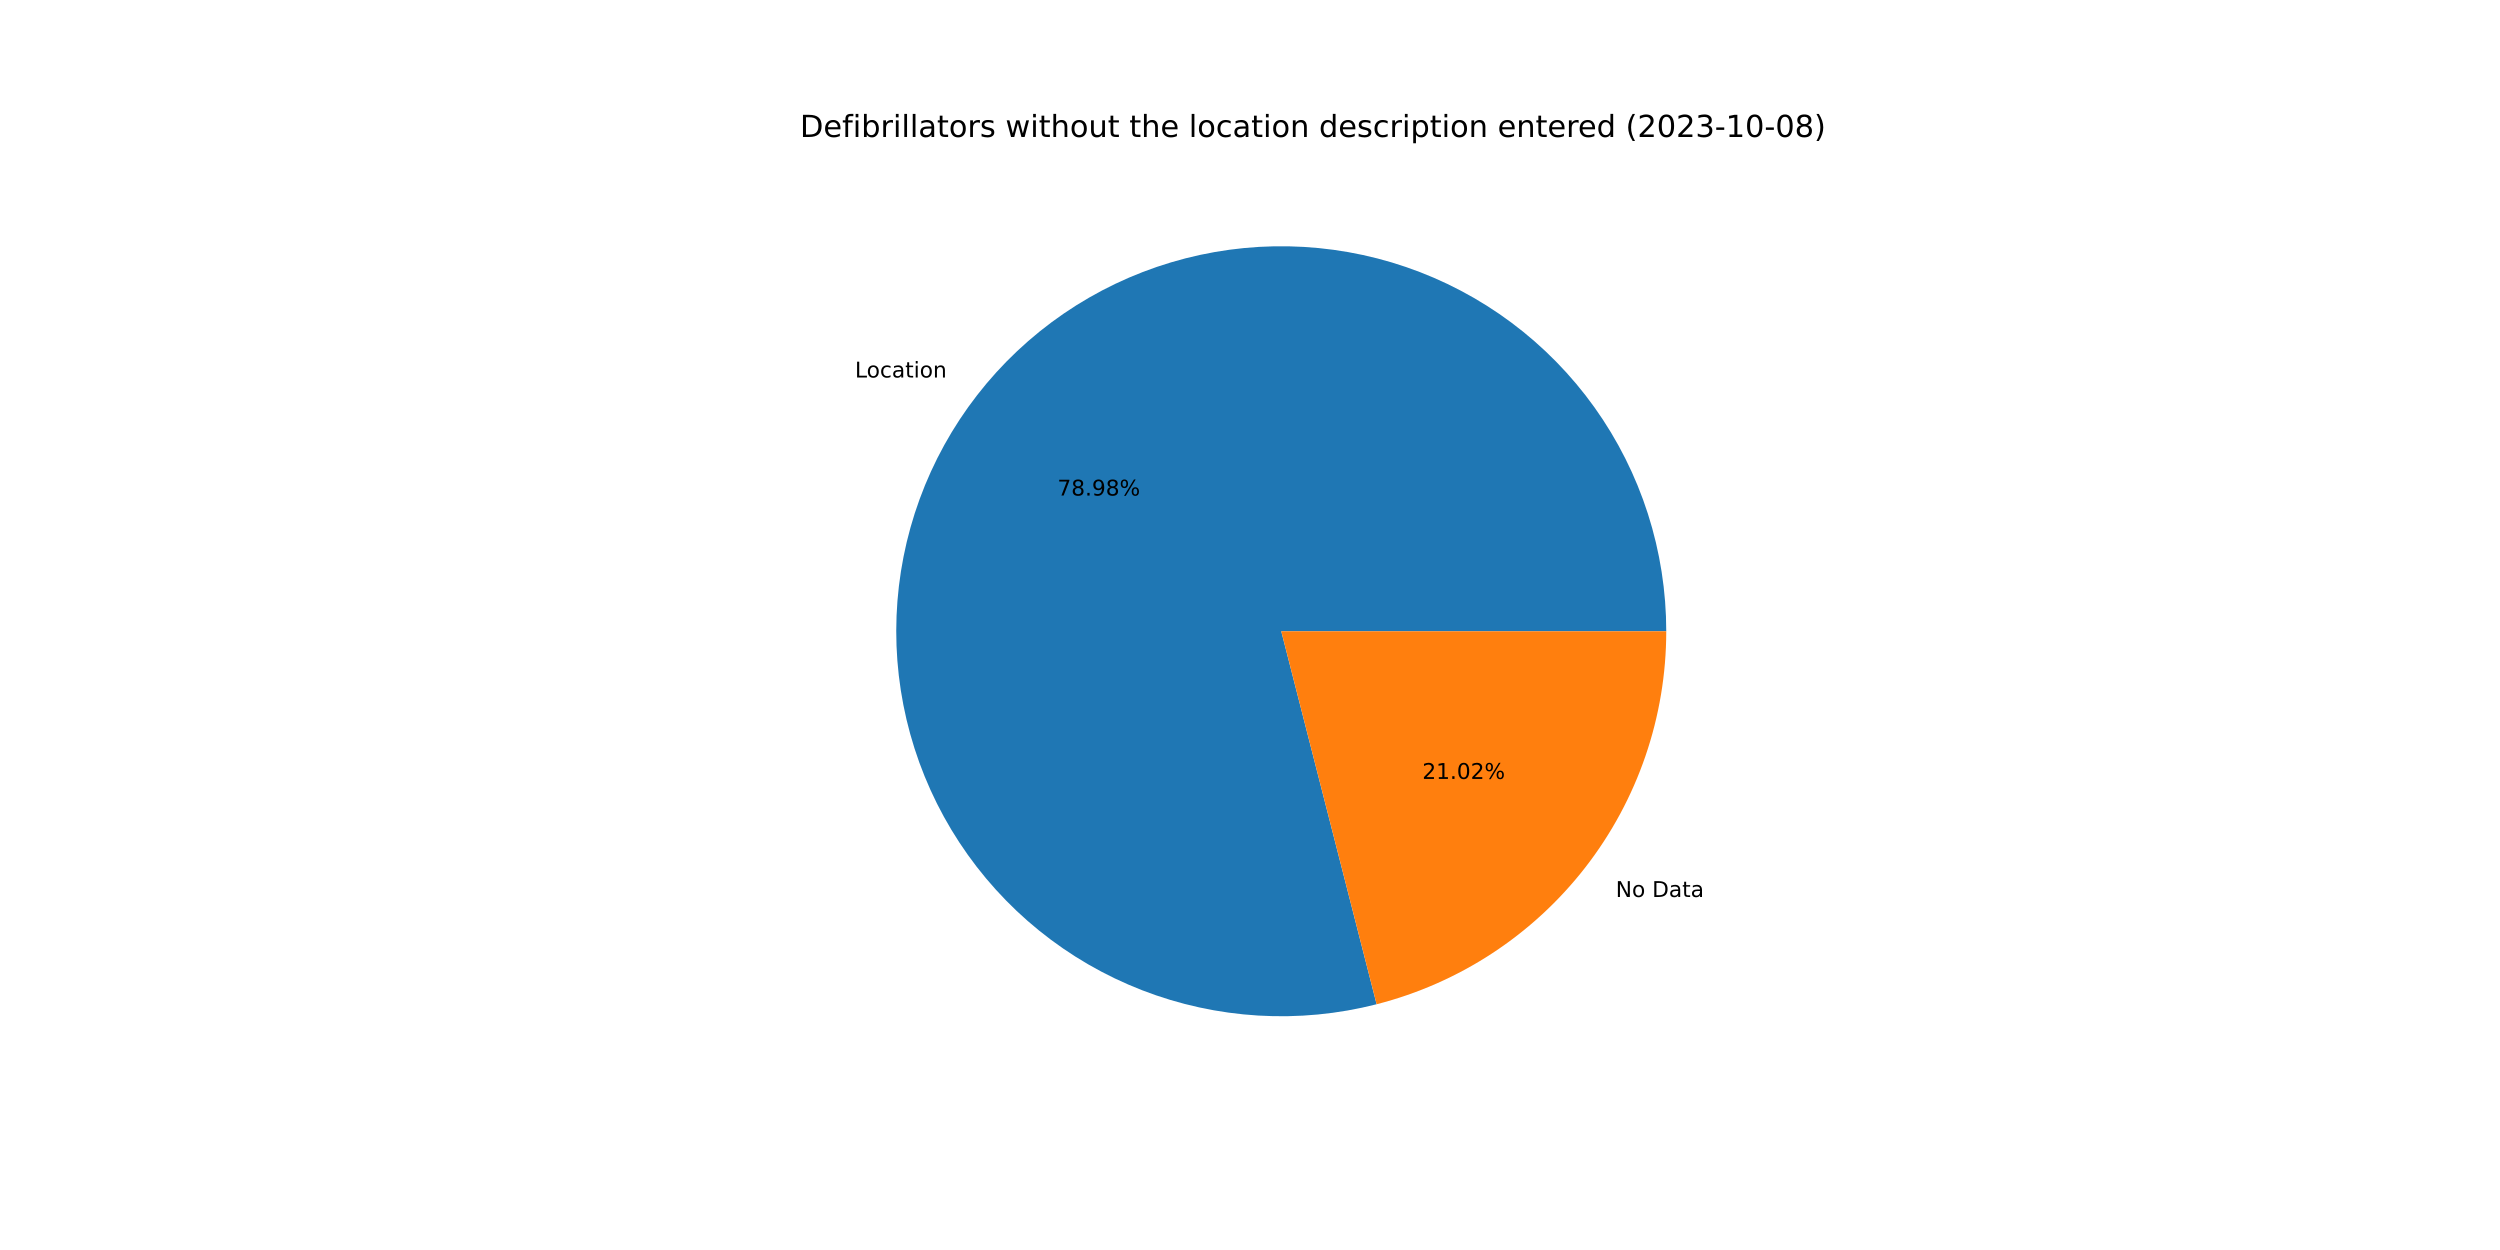
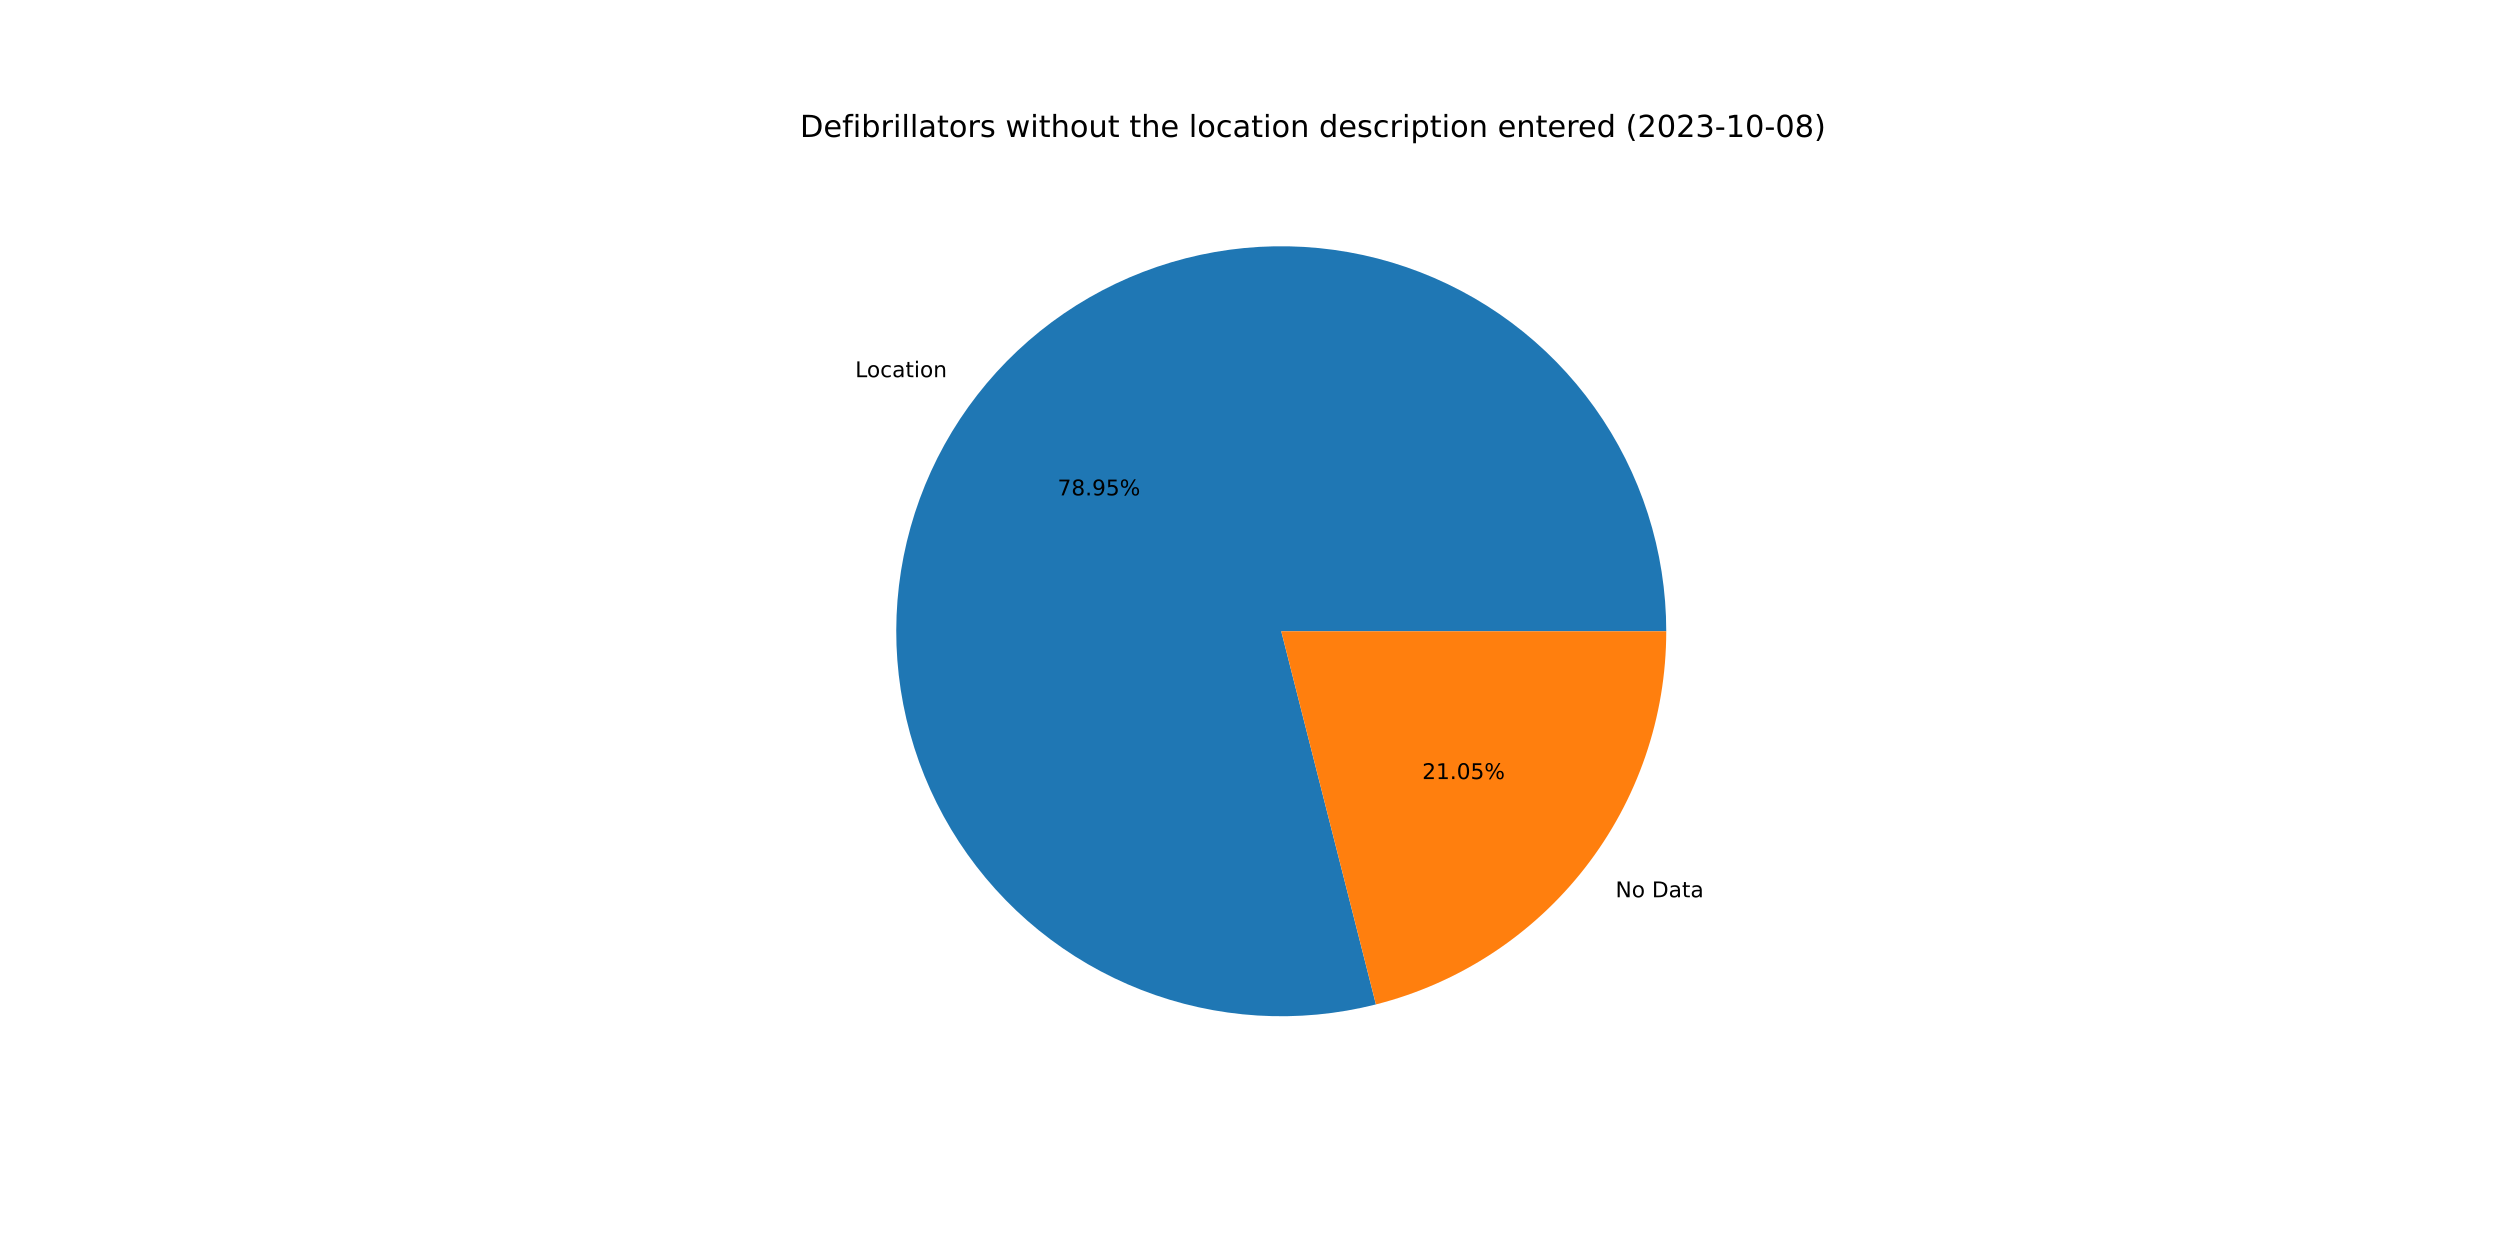
<svg xmlns="http://www.w3.org/2000/svg" xmlns:xlink="http://www.w3.org/1999/xlink" width="1152pt" height="576pt" viewBox="0 0 1152 576" version="1.1">
  <defs>
    <style type="text/css">*{stroke-linejoin: round; stroke-linecap: butt}</style>
  </defs>
  <g id="figure_1">
    <g id="patch_1">
      <path d="M 0 576  L 1152 576  L 1152 0  L 0 0  z " style="fill: #ffffff" />
    </g>
    <g id="axes_1">
      <g id="patch_2">
-         <path d="M 767.808 290.88  C 767.808 272.501 764.952 254.233 759.342 236.732  C 753.733 219.23 745.438 202.706 734.754 187.751  C 724.07 172.796 711.127 159.593 696.389 148.613  C 681.65 137.632 665.295 129.009 647.908 123.051  C 630.522 117.094 612.315 113.874 593.939 113.507  C 575.564 113.141 557.243 115.632 539.633 120.891  C 522.023 126.15 505.336 134.114 490.172 144.497  C 475.007 154.881 461.547 167.558 450.275 182.074  C 439.004 196.591 430.056 212.771 423.752 230.035  C 417.449 247.299 413.866 265.438 413.133 283.802  C 412.4 302.167 414.525 320.534 419.432 338.245  C 424.339 355.957 431.968 372.799 442.047 388.168  C 452.126 403.537 464.532 417.247 478.82 428.806  C 493.109 440.365 509.107 449.634 526.242 456.281  C 543.377 462.927 561.441 466.871 579.787 467.97  C 598.133 469.07 616.539 467.312 634.345 462.759  L 590.4 290.88  L 767.808 290.88  z " style="fill: #1f77b4" />
+         <path d="M 767.808 290.88  C 767.808 272.508 764.954 254.247 759.349 236.751  C 753.743 219.255 745.454 202.736 734.778 187.784  C 724.101 172.833 711.167 159.63 696.438 148.649  C 681.709 137.668 665.363 129.042 647.986 123.078  C 630.609 117.115 612.41 113.887 594.042 113.509  C 575.674 113.132 557.359 115.611 539.751 120.856  C 522.144 126.101 505.458 134.049 490.29 144.416  C 475.123 154.783 461.657 167.444 450.376 181.944  C 439.095 196.445 430.135 212.61 423.816 229.861  C 417.497 247.112 413.896 265.241 413.142 283.597  C 412.387 301.953 414.489 320.316 419.372 338.027  C 424.254 355.739 431.858 372.585 441.912 387.962  C 451.965 403.339 464.347 417.061 478.613 428.638  C 492.878 440.214 508.856 449.505 525.974 456.176  C 543.092 462.848 561.142 466.821 579.479 467.952  C 597.816 469.082 616.218 467.358 634.026 462.84  L 590.4 290.88  L 767.808 290.88  z " style="fill: #1f77b4" />
      </g>
      <g id="patch_3">
-         <path d="M 634.345 462.759  C 672.512 453.001 706.363 430.802 730.525 399.686  C 754.686 368.57 767.808 330.275 767.808 290.88  L 590.4 290.88  L 634.345 462.759  z " style="fill: #ff7f0e" />
+         <path d="M 634.026 462.84  C 672.266 453.139 706.199 430.954 730.424 399.816  C 754.648 368.678 767.808 330.331 767.808 290.88  L 590.4 290.88  L 634.026 462.84  z " style="fill: #ff7f0e" />
      </g>
      <g id="matplotlib.axis_1" />
      <g id="matplotlib.axis_2" />
      <g id="text_1">
-         <g transform="translate(393.9661 173.953)scale(0.1 -0.1)">
+         <g transform="translate(394.0771 173.8101)scale(0.1 -0.1)">
          <defs>
            <path id="DejaVuSans-4c" d="M 628 4666  L 1259 4666  L 1259 531  L 3531 531  L 3531 0  L 628 0  L 628 4666  z " transform="scale(0.015625)" />
            <path id="DejaVuSans-6f" d="M 1959 3097  Q 1497 3097 1228 2736  Q 959 2375 959 1747  Q 959 1119 1226 758  Q 1494 397 1959 397  Q 2419 397 2687 759  Q 2956 1122 2956 1747  Q 2956 2369 2687 2733  Q 2419 3097 1959 3097  z M 1959 3584  Q 2709 3584 3137 3096  Q 3566 2609 3566 1747  Q 3566 888 3137 398  Q 2709 -91 1959 -91  Q 1206 -91 779 398  Q 353 888 353 1747  Q 353 2609 779 3096  Q 1206 3584 1959 3584  z " transform="scale(0.015625)" />
            <path id="DejaVuSans-63" d="M 3122 3366  L 3122 2828  Q 2878 2963 2633 3030  Q 2388 3097 2138 3097  Q 1578 3097 1268 2742  Q 959 2388 959 1747  Q 959 1106 1268 751  Q 1578 397 2138 397  Q 2388 397 2633 464  Q 2878 531 3122 666  L 3122 134  Q 2881 22 2623 -34  Q 2366 -91 2075 -91  Q 1284 -91 818 406  Q 353 903 353 1747  Q 353 2603 823 3093  Q 1294 3584 2113 3584  Q 2378 3584 2631 3529  Q 2884 3475 3122 3366  z " transform="scale(0.015625)" />
            <path id="DejaVuSans-61" d="M 2194 1759  Q 1497 1759 1228 1600  Q 959 1441 959 1056  Q 959 750 1161 570  Q 1363 391 1709 391  Q 2188 391 2477 730  Q 2766 1069 2766 1631  L 2766 1759  L 2194 1759  z M 3341 1997  L 3341 0  L 2766 0  L 2766 531  Q 2569 213 2275 61  Q 1981 -91 1556 -91  Q 1019 -91 701 211  Q 384 513 384 1019  Q 384 1609 779 1909  Q 1175 2209 1959 2209  L 2766 2209  L 2766 2266  Q 2766 2663 2505 2880  Q 2244 3097 1772 3097  Q 1472 3097 1187 3025  Q 903 2953 641 2809  L 641 3341  Q 956 3463 1253 3523  Q 1550 3584 1831 3584  Q 2591 3584 2966 3190  Q 3341 2797 3341 1997  z " transform="scale(0.015625)" />
            <path id="DejaVuSans-74" d="M 1172 4494  L 1172 3500  L 2356 3500  L 2356 3053  L 1172 3053  L 1172 1153  Q 1172 725 1289 603  Q 1406 481 1766 481  L 2356 481  L 2356 0  L 1766 0  Q 1100 0 847 248  Q 594 497 594 1153  L 594 3053  L 172 3053  L 172 3500  L 594 3500  L 594 4494  L 1172 4494  z " transform="scale(0.015625)" />
            <path id="DejaVuSans-69" d="M 603 3500  L 1178 3500  L 1178 0  L 603 0  L 603 3500  z M 603 4863  L 1178 4863  L 1178 4134  L 603 4134  L 603 4863  z " transform="scale(0.015625)" />
            <path id="DejaVuSans-6e" d="M 3513 2113  L 3513 0  L 2938 0  L 2938 2094  Q 2938 2591 2744 2837  Q 2550 3084 2163 3084  Q 1697 3084 1428 2787  Q 1159 2491 1159 1978  L 1159 0  L 581 0  L 581 3500  L 1159 3500  L 1159 2956  Q 1366 3272 1645 3428  Q 1925 3584 2291 3584  Q 2894 3584 3203 3211  Q 3513 2838 3513 2113  z " transform="scale(0.015625)" />
          </defs>
          <use xlink:href="#DejaVuSans-4c" />
          <use xlink:href="#DejaVuSans-6f" x="53.963" />
          <use xlink:href="#DejaVuSans-63" x="115.145" />
          <use xlink:href="#DejaVuSans-61" x="170.125" />
          <use xlink:href="#DejaVuSans-74" x="231.404" />
          <use xlink:href="#DejaVuSans-69" x="270.613" />
          <use xlink:href="#DejaVuSans-6f" x="298.396" />
          <use xlink:href="#DejaVuSans-6e" x="359.578" />
        </g>
      </g>
      <g id="text_2">
-         <g transform="translate(487.2604 228.3559)scale(0.1 -0.1)">
+         <g transform="translate(487.321 228.278)scale(0.1 -0.1)">
          <defs>
            <path id="DejaVuSans-37" d="M 525 4666  L 3525 4666  L 3525 4397  L 1831 0  L 1172 0  L 2766 4134  L 525 4134  L 525 4666  z " transform="scale(0.015625)" />
            <path id="DejaVuSans-38" d="M 2034 2216  Q 1584 2216 1326 1975  Q 1069 1734 1069 1313  Q 1069 891 1326 650  Q 1584 409 2034 409  Q 2484 409 2743 651  Q 3003 894 3003 1313  Q 3003 1734 2745 1975  Q 2488 2216 2034 2216  z M 1403 2484  Q 997 2584 770 2862  Q 544 3141 544 3541  Q 544 4100 942 4425  Q 1341 4750 2034 4750  Q 2731 4750 3128 4425  Q 3525 4100 3525 3541  Q 3525 3141 3298 2862  Q 3072 2584 2669 2484  Q 3125 2378 3379 2068  Q 3634 1759 3634 1313  Q 3634 634 3220 271  Q 2806 -91 2034 -91  Q 1263 -91 848 271  Q 434 634 434 1313  Q 434 1759 690 2068  Q 947 2378 1403 2484  z M 1172 3481  Q 1172 3119 1398 2916  Q 1625 2713 2034 2713  Q 2441 2713 2670 2916  Q 2900 3119 2900 3481  Q 2900 3844 2670 4047  Q 2441 4250 2034 4250  Q 1625 4250 1398 4047  Q 1172 3844 1172 3481  z " transform="scale(0.015625)" />
            <path id="DejaVuSans-2e" d="M 684 794  L 1344 794  L 1344 0  L 684 0  L 684 794  z " transform="scale(0.015625)" />
            <path id="DejaVuSans-39" d="M 703 97  L 703 672  Q 941 559 1184 500  Q 1428 441 1663 441  Q 2288 441 2617 861  Q 2947 1281 2994 2138  Q 2813 1869 2534 1725  Q 2256 1581 1919 1581  Q 1219 1581 811 2004  Q 403 2428 403 3163  Q 403 3881 828 4315  Q 1253 4750 1959 4750  Q 2769 4750 3195 4129  Q 3622 3509 3622 2328  Q 3622 1225 3098 567  Q 2575 -91 1691 -91  Q 1453 -91 1209 -44  Q 966 3 703 97  z M 1959 2075  Q 2384 2075 2632 2365  Q 2881 2656 2881 3163  Q 2881 3666 2632 3958  Q 2384 4250 1959 4250  Q 1534 4250 1286 3958  Q 1038 3666 1038 3163  Q 1038 2656 1286 2365  Q 1534 2075 1959 2075  z " transform="scale(0.015625)" />
+             <path id="DejaVuSans-35" d="M 691 4666  L 3169 4666  L 3169 4134  L 1269 4134  L 1269 2991  Q 1406 3038 1543 3061  Q 1681 3084 1819 3084  Q 2600 3084 3056 2656  Q 3513 2228 3513 1497  Q 3513 744 3044 326  Q 2575 -91 1722 -91  Q 1428 -91 1123 -41  Q 819 9 494 109  L 494 744  Q 775 591 1075 516  Q 1375 441 1709 441  Q 2250 441 2565 725  Q 2881 1009 2881 1497  Q 2881 1984 2565 2268  Q 2250 2553 1709 2553  Q 1456 2553 1204 2497  Q 953 2441 691 2322  L 691 4666  z " transform="scale(0.015625)" />
            <path id="DejaVuSans-25" d="M 4653 2053  Q 4381 2053 4226 1822  Q 4072 1591 4072 1178  Q 4072 772 4226 539  Q 4381 306 4653 306  Q 4919 306 5073 539  Q 5228 772 5228 1178  Q 5228 1588 5073 1820  Q 4919 2053 4653 2053  z M 4653 2450  Q 5147 2450 5437 2106  Q 5728 1763 5728 1178  Q 5728 594 5436 251  Q 5144 -91 4653 -91  Q 4153 -91 3862 251  Q 3572 594 3572 1178  Q 3572 1766 3864 2108  Q 4156 2450 4653 2450  z M 1428 4353  Q 1159 4353 1004 4120  Q 850 3888 850 3481  Q 850 3069 1003 2837  Q 1156 2606 1428 2606  Q 1700 2606 1854 2837  Q 2009 3069 2009 3481  Q 2009 3884 1853 4118  Q 1697 4353 1428 4353  z M 4250 4750  L 4750 4750  L 1831 -91  L 1331 -91  L 4250 4750  z M 1428 4750  Q 1922 4750 2215 4408  Q 2509 4066 2509 3481  Q 2509 2891 2217 2550  Q 1925 2209 1428 2209  Q 931 2209 642 2551  Q 353 2894 353 3481  Q 353 4063 643 4406  Q 934 4750 1428 4750  z " transform="scale(0.015625)" />
          </defs>
          <use xlink:href="#DejaVuSans-37" />
          <use xlink:href="#DejaVuSans-38" x="63.623" />
          <use xlink:href="#DejaVuSans-2e" x="127.246" />
          <use xlink:href="#DejaVuSans-39" x="159.033" />
-           <use xlink:href="#DejaVuSans-38" x="222.656" />
+           <use xlink:href="#DejaVuSans-35" x="222.656" />
          <use xlink:href="#DejaVuSans-25" x="286.279" />
        </g>
      </g>
      <g id="text_3">
-         <g transform="translate(744.537 413.3258)scale(0.1 -0.1)">
+         <g transform="translate(744.426 413.4686)scale(0.1 -0.1)">
          <defs>
            <path id="DejaVuSans-4e" d="M 628 4666  L 1478 4666  L 3547 763  L 3547 4666  L 4159 4666  L 4159 0  L 3309 0  L 1241 3903  L 1241 0  L 628 0  L 628 4666  z " transform="scale(0.015625)" />
            <path id="DejaVuSans-20" transform="scale(0.015625)" />
            <path id="DejaVuSans-44" d="M 1259 4147  L 1259 519  L 2022 519  Q 2988 519 3436 956  Q 3884 1394 3884 2338  Q 3884 3275 3436 3711  Q 2988 4147 2022 4147  L 1259 4147  z M 628 4666  L 1925 4666  Q 3281 4666 3915 4102  Q 4550 3538 4550 2338  Q 4550 1131 3912 565  Q 3275 0 1925 0  L 628 0  L 628 4666  z " transform="scale(0.015625)" />
          </defs>
          <use xlink:href="#DejaVuSans-4e" />
          <use xlink:href="#DejaVuSans-6f" x="74.805" />
          <use xlink:href="#DejaVuSans-20" x="135.986" />
          <use xlink:href="#DejaVuSans-44" x="167.773" />
          <use xlink:href="#DejaVuSans-61" x="244.775" />
          <use xlink:href="#DejaVuSans-74" x="306.055" />
          <use xlink:href="#DejaVuSans-61" x="345.264" />
        </g>
      </g>
      <g id="text_4">
-         <g transform="translate(655.4099 358.9229)scale(0.1 -0.1)">
+         <g transform="translate(655.3493 359.0008)scale(0.1 -0.1)">
          <defs>
            <path id="DejaVuSans-32" d="M 1228 531  L 3431 531  L 3431 0  L 469 0  L 469 531  Q 828 903 1448 1529  Q 2069 2156 2228 2338  Q 2531 2678 2651 2914  Q 2772 3150 2772 3378  Q 2772 3750 2511 3984  Q 2250 4219 1831 4219  Q 1534 4219 1204 4116  Q 875 4013 500 3803  L 500 4441  Q 881 4594 1212 4672  Q 1544 4750 1819 4750  Q 2544 4750 2975 4387  Q 3406 4025 3406 3419  Q 3406 3131 3298 2873  Q 3191 2616 2906 2266  Q 2828 2175 2409 1742  Q 1991 1309 1228 531  z " transform="scale(0.015625)" />
            <path id="DejaVuSans-31" d="M 794 531  L 1825 531  L 1825 4091  L 703 3866  L 703 4441  L 1819 4666  L 2450 4666  L 2450 531  L 3481 531  L 3481 0  L 794 0  L 794 531  z " transform="scale(0.015625)" />
            <path id="DejaVuSans-30" d="M 2034 4250  Q 1547 4250 1301 3770  Q 1056 3291 1056 2328  Q 1056 1369 1301 889  Q 1547 409 2034 409  Q 2525 409 2770 889  Q 3016 1369 3016 2328  Q 3016 3291 2770 3770  Q 2525 4250 2034 4250  z M 2034 4750  Q 2819 4750 3233 4129  Q 3647 3509 3647 2328  Q 3647 1150 3233 529  Q 2819 -91 2034 -91  Q 1250 -91 836 529  Q 422 1150 422 2328  Q 422 3509 836 4129  Q 1250 4750 2034 4750  z " transform="scale(0.015625)" />
          </defs>
          <use xlink:href="#DejaVuSans-32" />
          <use xlink:href="#DejaVuSans-31" x="63.623" />
          <use xlink:href="#DejaVuSans-2e" x="127.246" />
          <use xlink:href="#DejaVuSans-30" x="159.033" />
-           <use xlink:href="#DejaVuSans-32" x="222.656" />
+           <use xlink:href="#DejaVuSans-35" x="222.656" />
          <use xlink:href="#DejaVuSans-25" x="286.279" />
        </g>
      </g>
      <g id="text_5">
        <g transform="translate(368.64 63.12)scale(0.14 -0.14)">
          <defs>
            <path id="DejaVuSans-65" d="M 3597 1894  L 3597 1613  L 953 1613  Q 991 1019 1311 708  Q 1631 397 2203 397  Q 2534 397 2845 478  Q 3156 559 3463 722  L 3463 178  Q 3153 47 2828 -22  Q 2503 -91 2169 -91  Q 1331 -91 842 396  Q 353 884 353 1716  Q 353 2575 817 3079  Q 1281 3584 2069 3584  Q 2775 3584 3186 3129  Q 3597 2675 3597 1894  z M 3022 2063  Q 3016 2534 2758 2815  Q 2500 3097 2075 3097  Q 1594 3097 1305 2825  Q 1016 2553 972 2059  L 3022 2063  z " transform="scale(0.015625)" />
            <path id="DejaVuSans-66" d="M 2375 4863  L 2375 4384  L 1825 4384  Q 1516 4384 1395 4259  Q 1275 4134 1275 3809  L 1275 3500  L 2222 3500  L 2222 3053  L 1275 3053  L 1275 0  L 697 0  L 697 3053  L 147 3053  L 147 3500  L 697 3500  L 697 3744  Q 697 4328 969 4595  Q 1241 4863 1831 4863  L 2375 4863  z " transform="scale(0.015625)" />
            <path id="DejaVuSans-62" d="M 3116 1747  Q 3116 2381 2855 2742  Q 2594 3103 2138 3103  Q 1681 3103 1420 2742  Q 1159 2381 1159 1747  Q 1159 1113 1420 752  Q 1681 391 2138 391  Q 2594 391 2855 752  Q 3116 1113 3116 1747  z M 1159 2969  Q 1341 3281 1617 3432  Q 1894 3584 2278 3584  Q 2916 3584 3314 3078  Q 3713 2572 3713 1747  Q 3713 922 3314 415  Q 2916 -91 2278 -91  Q 1894 -91 1617 61  Q 1341 213 1159 525  L 1159 0  L 581 0  L 581 4863  L 1159 4863  L 1159 2969  z " transform="scale(0.015625)" />
            <path id="DejaVuSans-72" d="M 2631 2963  Q 2534 3019 2420 3045  Q 2306 3072 2169 3072  Q 1681 3072 1420 2755  Q 1159 2438 1159 1844  L 1159 0  L 581 0  L 581 3500  L 1159 3500  L 1159 2956  Q 1341 3275 1631 3429  Q 1922 3584 2338 3584  Q 2397 3584 2469 3576  Q 2541 3569 2628 3553  L 2631 2963  z " transform="scale(0.015625)" />
            <path id="DejaVuSans-6c" d="M 603 4863  L 1178 4863  L 1178 0  L 603 0  L 603 4863  z " transform="scale(0.015625)" />
            <path id="DejaVuSans-73" d="M 2834 3397  L 2834 2853  Q 2591 2978 2328 3040  Q 2066 3103 1784 3103  Q 1356 3103 1142 2972  Q 928 2841 928 2578  Q 928 2378 1081 2264  Q 1234 2150 1697 2047  L 1894 2003  Q 2506 1872 2764 1633  Q 3022 1394 3022 966  Q 3022 478 2636 193  Q 2250 -91 1575 -91  Q 1294 -91 989 -36  Q 684 19 347 128  L 347 722  Q 666 556 975 473  Q 1284 391 1588 391  Q 1994 391 2212 530  Q 2431 669 2431 922  Q 2431 1156 2273 1281  Q 2116 1406 1581 1522  L 1381 1569  Q 847 1681 609 1914  Q 372 2147 372 2553  Q 372 3047 722 3315  Q 1072 3584 1716 3584  Q 2034 3584 2315 3537  Q 2597 3491 2834 3397  z " transform="scale(0.015625)" />
            <path id="DejaVuSans-77" d="M 269 3500  L 844 3500  L 1563 769  L 2278 3500  L 2956 3500  L 3675 769  L 4391 3500  L 4966 3500  L 4050 0  L 3372 0  L 2619 2869  L 1863 0  L 1184 0  L 269 3500  z " transform="scale(0.015625)" />
            <path id="DejaVuSans-68" d="M 3513 2113  L 3513 0  L 2938 0  L 2938 2094  Q 2938 2591 2744 2837  Q 2550 3084 2163 3084  Q 1697 3084 1428 2787  Q 1159 2491 1159 1978  L 1159 0  L 581 0  L 581 4863  L 1159 4863  L 1159 2956  Q 1366 3272 1645 3428  Q 1925 3584 2291 3584  Q 2894 3584 3203 3211  Q 3513 2838 3513 2113  z " transform="scale(0.015625)" />
            <path id="DejaVuSans-75" d="M 544 1381  L 544 3500  L 1119 3500  L 1119 1403  Q 1119 906 1312 657  Q 1506 409 1894 409  Q 2359 409 2629 706  Q 2900 1003 2900 1516  L 2900 3500  L 3475 3500  L 3475 0  L 2900 0  L 2900 538  Q 2691 219 2414 64  Q 2138 -91 1772 -91  Q 1169 -91 856 284  Q 544 659 544 1381  z M 1991 3584  L 1991 3584  z " transform="scale(0.015625)" />
            <path id="DejaVuSans-64" d="M 2906 2969  L 2906 4863  L 3481 4863  L 3481 0  L 2906 0  L 2906 525  Q 2725 213 2448 61  Q 2172 -91 1784 -91  Q 1150 -91 751 415  Q 353 922 353 1747  Q 353 2572 751 3078  Q 1150 3584 1784 3584  Q 2172 3584 2448 3432  Q 2725 3281 2906 2969  z M 947 1747  Q 947 1113 1208 752  Q 1469 391 1925 391  Q 2381 391 2643 752  Q 2906 1113 2906 1747  Q 2906 2381 2643 2742  Q 2381 3103 1925 3103  Q 1469 3103 1208 2742  Q 947 2381 947 1747  z " transform="scale(0.015625)" />
            <path id="DejaVuSans-70" d="M 1159 525  L 1159 -1331  L 581 -1331  L 581 3500  L 1159 3500  L 1159 2969  Q 1341 3281 1617 3432  Q 1894 3584 2278 3584  Q 2916 3584 3314 3078  Q 3713 2572 3713 1747  Q 3713 922 3314 415  Q 2916 -91 2278 -91  Q 1894 -91 1617 61  Q 1341 213 1159 525  z M 3116 1747  Q 3116 2381 2855 2742  Q 2594 3103 2138 3103  Q 1681 3103 1420 2742  Q 1159 2381 1159 1747  Q 1159 1113 1420 752  Q 1681 391 2138 391  Q 2594 391 2855 752  Q 3116 1113 3116 1747  z " transform="scale(0.015625)" />
            <path id="DejaVuSans-28" d="M 1984 4856  Q 1566 4138 1362 3434  Q 1159 2731 1159 2009  Q 1159 1288 1364 580  Q 1569 -128 1984 -844  L 1484 -844  Q 1016 -109 783 600  Q 550 1309 550 2009  Q 550 2706 781 3412  Q 1013 4119 1484 4856  L 1984 4856  z " transform="scale(0.015625)" />
            <path id="DejaVuSans-33" d="M 2597 2516  Q 3050 2419 3304 2112  Q 3559 1806 3559 1356  Q 3559 666 3084 287  Q 2609 -91 1734 -91  Q 1441 -91 1130 -33  Q 819 25 488 141  L 488 750  Q 750 597 1062 519  Q 1375 441 1716 441  Q 2309 441 2620 675  Q 2931 909 2931 1356  Q 2931 1769 2642 2001  Q 2353 2234 1838 2234  L 1294 2234  L 1294 2753  L 1863 2753  Q 2328 2753 2575 2939  Q 2822 3125 2822 3475  Q 2822 3834 2567 4026  Q 2313 4219 1838 4219  Q 1578 4219 1281 4162  Q 984 4106 628 3988  L 628 4550  Q 988 4650 1302 4700  Q 1616 4750 1894 4750  Q 2613 4750 3031 4423  Q 3450 4097 3450 3541  Q 3450 3153 3228 2886  Q 3006 2619 2597 2516  z " transform="scale(0.015625)" />
            <path id="DejaVuSans-2d" d="M 313 2009  L 1997 2009  L 1997 1497  L 313 1497  L 313 2009  z " transform="scale(0.015625)" />
            <path id="DejaVuSans-29" d="M 513 4856  L 1013 4856  Q 1481 4119 1714 3412  Q 1947 2706 1947 2009  Q 1947 1309 1714 600  Q 1481 -109 1013 -844  L 513 -844  Q 928 -128 1133 580  Q 1338 1288 1338 2009  Q 1338 2731 1133 3434  Q 928 4138 513 4856  z " transform="scale(0.015625)" />
          </defs>
          <use xlink:href="#DejaVuSans-44" />
          <use xlink:href="#DejaVuSans-65" x="77.002" />
          <use xlink:href="#DejaVuSans-66" x="138.525" />
          <use xlink:href="#DejaVuSans-69" x="173.73" />
          <use xlink:href="#DejaVuSans-62" x="201.514" />
          <use xlink:href="#DejaVuSans-72" x="264.99" />
          <use xlink:href="#DejaVuSans-69" x="306.104" />
          <use xlink:href="#DejaVuSans-6c" x="333.887" />
          <use xlink:href="#DejaVuSans-6c" x="361.67" />
          <use xlink:href="#DejaVuSans-61" x="389.453" />
          <use xlink:href="#DejaVuSans-74" x="450.732" />
          <use xlink:href="#DejaVuSans-6f" x="489.941" />
          <use xlink:href="#DejaVuSans-72" x="551.123" />
          <use xlink:href="#DejaVuSans-73" x="592.236" />
          <use xlink:href="#DejaVuSans-20" x="644.336" />
          <use xlink:href="#DejaVuSans-77" x="676.123" />
          <use xlink:href="#DejaVuSans-69" x="757.91" />
          <use xlink:href="#DejaVuSans-74" x="785.693" />
          <use xlink:href="#DejaVuSans-68" x="824.902" />
          <use xlink:href="#DejaVuSans-6f" x="888.281" />
          <use xlink:href="#DejaVuSans-75" x="949.463" />
          <use xlink:href="#DejaVuSans-74" x="1012.842" />
          <use xlink:href="#DejaVuSans-20" x="1052.051" />
          <use xlink:href="#DejaVuSans-74" x="1083.838" />
          <use xlink:href="#DejaVuSans-68" x="1123.047" />
          <use xlink:href="#DejaVuSans-65" x="1186.426" />
          <use xlink:href="#DejaVuSans-20" x="1247.949" />
          <use xlink:href="#DejaVuSans-6c" x="1279.736" />
          <use xlink:href="#DejaVuSans-6f" x="1307.52" />
          <use xlink:href="#DejaVuSans-63" x="1368.701" />
          <use xlink:href="#DejaVuSans-61" x="1423.682" />
          <use xlink:href="#DejaVuSans-74" x="1484.961" />
          <use xlink:href="#DejaVuSans-69" x="1524.17" />
          <use xlink:href="#DejaVuSans-6f" x="1551.953" />
          <use xlink:href="#DejaVuSans-6e" x="1613.135" />
          <use xlink:href="#DejaVuSans-20" x="1676.514" />
          <use xlink:href="#DejaVuSans-64" x="1708.301" />
          <use xlink:href="#DejaVuSans-65" x="1771.777" />
          <use xlink:href="#DejaVuSans-73" x="1833.301" />
          <use xlink:href="#DejaVuSans-63" x="1885.4" />
          <use xlink:href="#DejaVuSans-72" x="1940.381" />
          <use xlink:href="#DejaVuSans-69" x="1981.494" />
          <use xlink:href="#DejaVuSans-70" x="2009.277" />
          <use xlink:href="#DejaVuSans-74" x="2072.754" />
          <use xlink:href="#DejaVuSans-69" x="2111.963" />
          <use xlink:href="#DejaVuSans-6f" x="2139.746" />
          <use xlink:href="#DejaVuSans-6e" x="2200.928" />
          <use xlink:href="#DejaVuSans-20" x="2264.307" />
          <use xlink:href="#DejaVuSans-65" x="2296.094" />
          <use xlink:href="#DejaVuSans-6e" x="2357.617" />
          <use xlink:href="#DejaVuSans-74" x="2420.996" />
          <use xlink:href="#DejaVuSans-65" x="2460.205" />
          <use xlink:href="#DejaVuSans-72" x="2521.729" />
          <use xlink:href="#DejaVuSans-65" x="2560.592" />
          <use xlink:href="#DejaVuSans-64" x="2622.115" />
          <use xlink:href="#DejaVuSans-20" x="2685.592" />
          <use xlink:href="#DejaVuSans-28" x="2717.379" />
          <use xlink:href="#DejaVuSans-32" x="2756.393" />
          <use xlink:href="#DejaVuSans-30" x="2820.016" />
          <use xlink:href="#DejaVuSans-32" x="2883.639" />
          <use xlink:href="#DejaVuSans-33" x="2947.262" />
          <use xlink:href="#DejaVuSans-2d" x="3010.885" />
          <use xlink:href="#DejaVuSans-31" x="3046.969" />
          <use xlink:href="#DejaVuSans-30" x="3110.592" />
          <use xlink:href="#DejaVuSans-2d" x="3174.215" />
          <use xlink:href="#DejaVuSans-30" x="3210.299" />
          <use xlink:href="#DejaVuSans-38" x="3273.922" />
          <use xlink:href="#DejaVuSans-29" x="3337.545" />
        </g>
      </g>
    </g>
  </g>
</svg>
